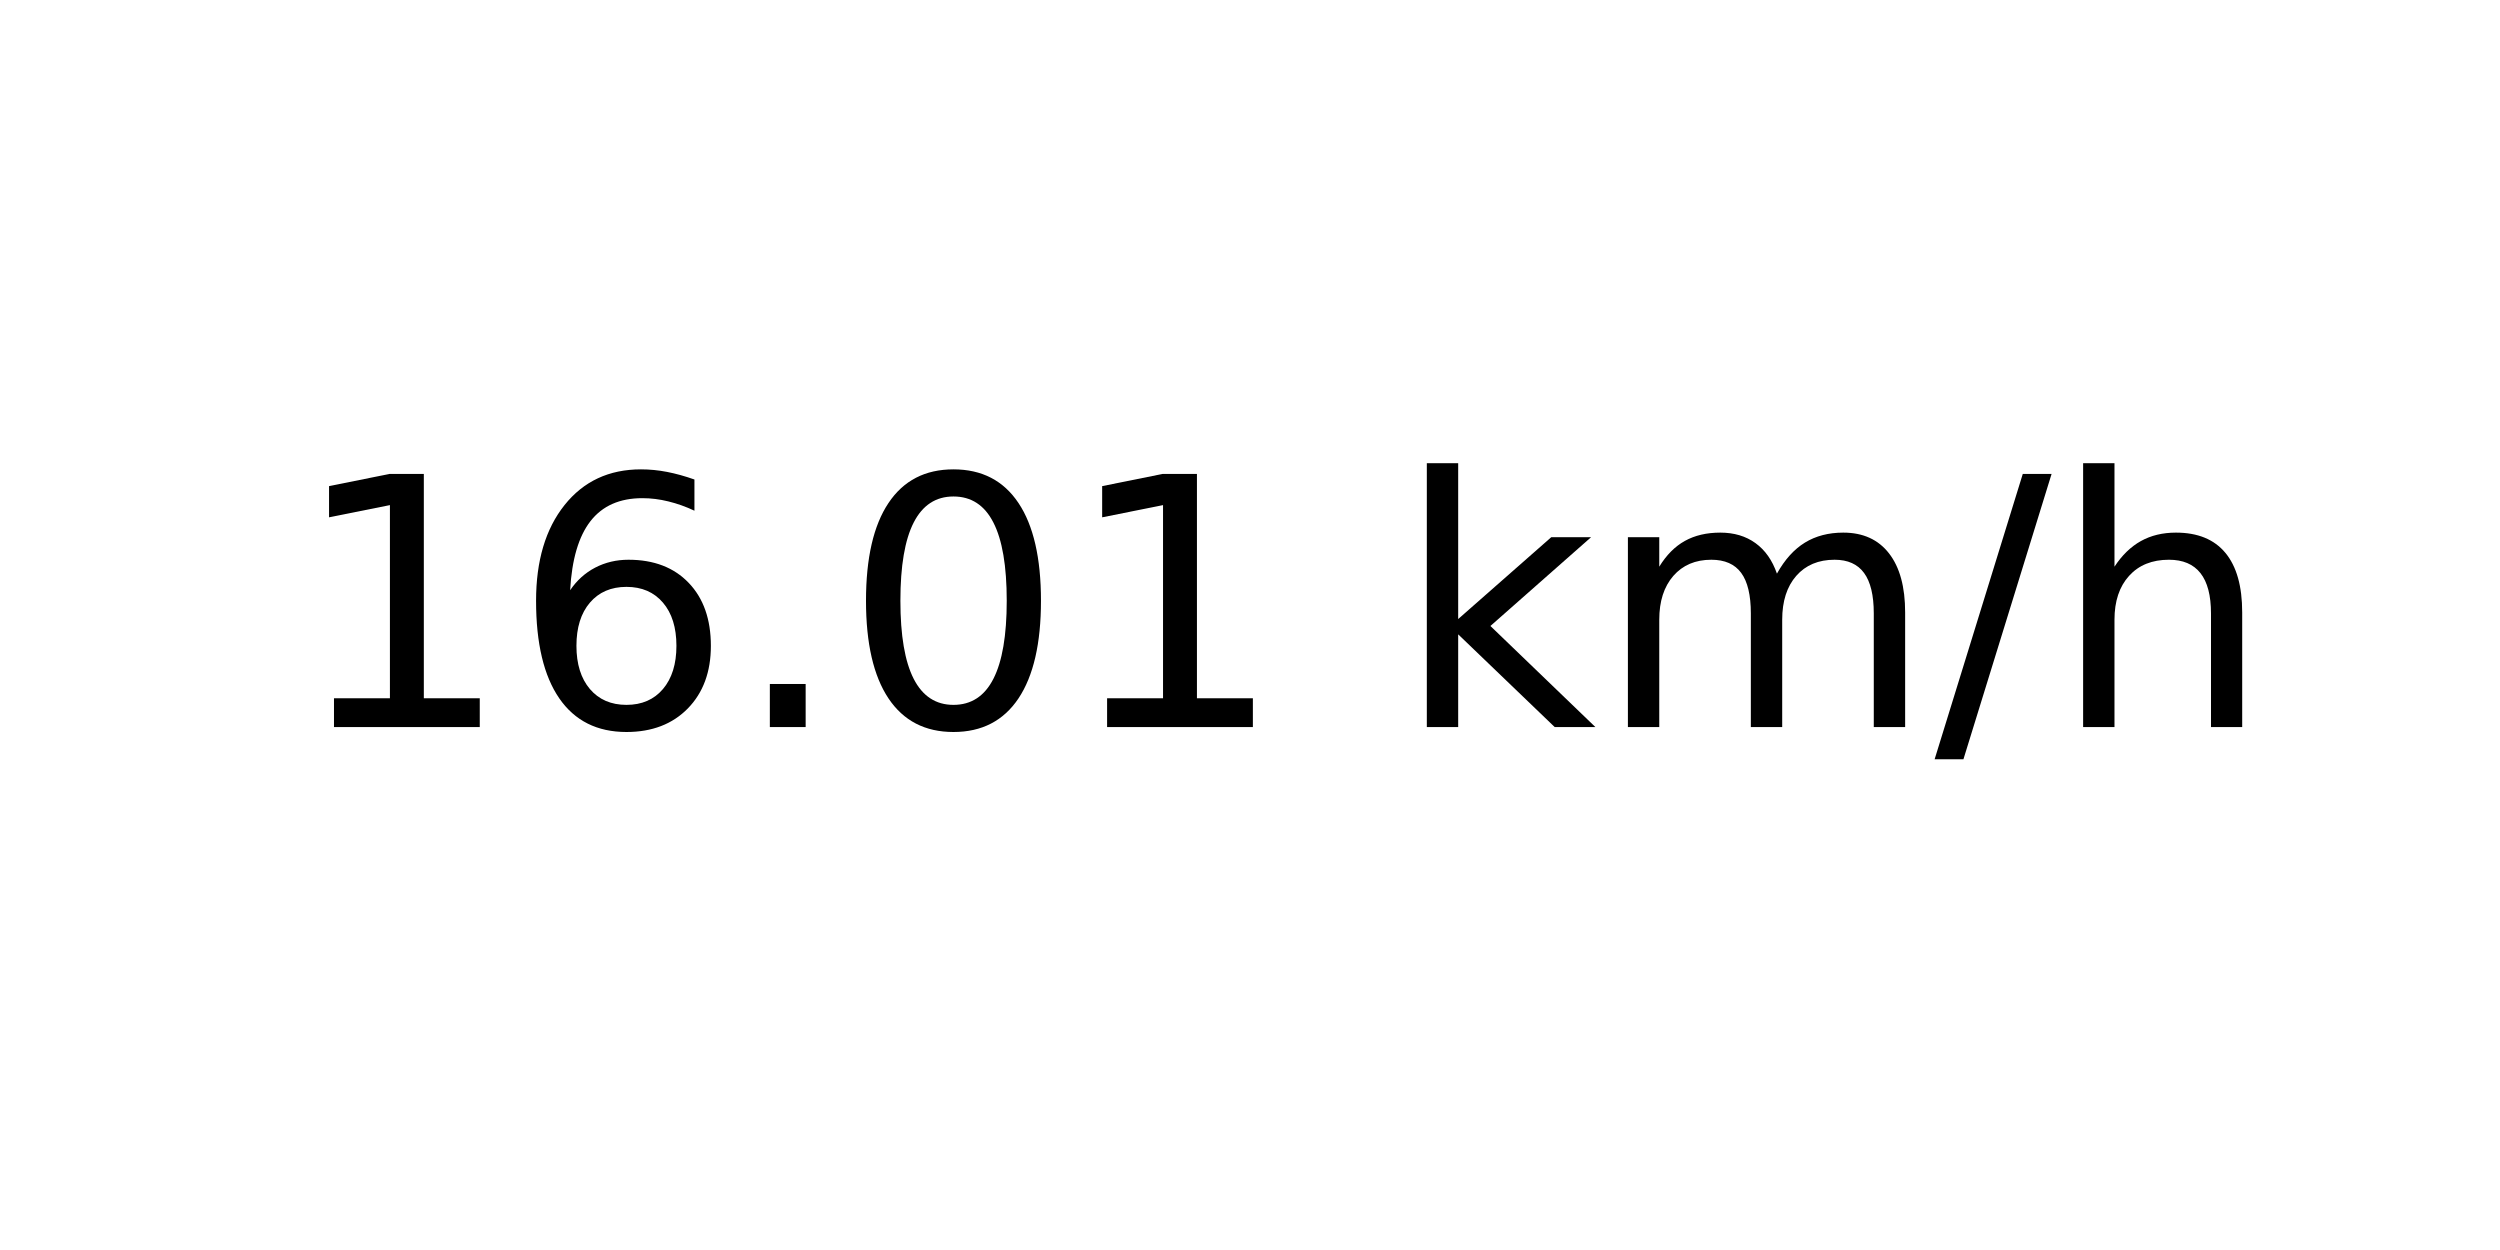
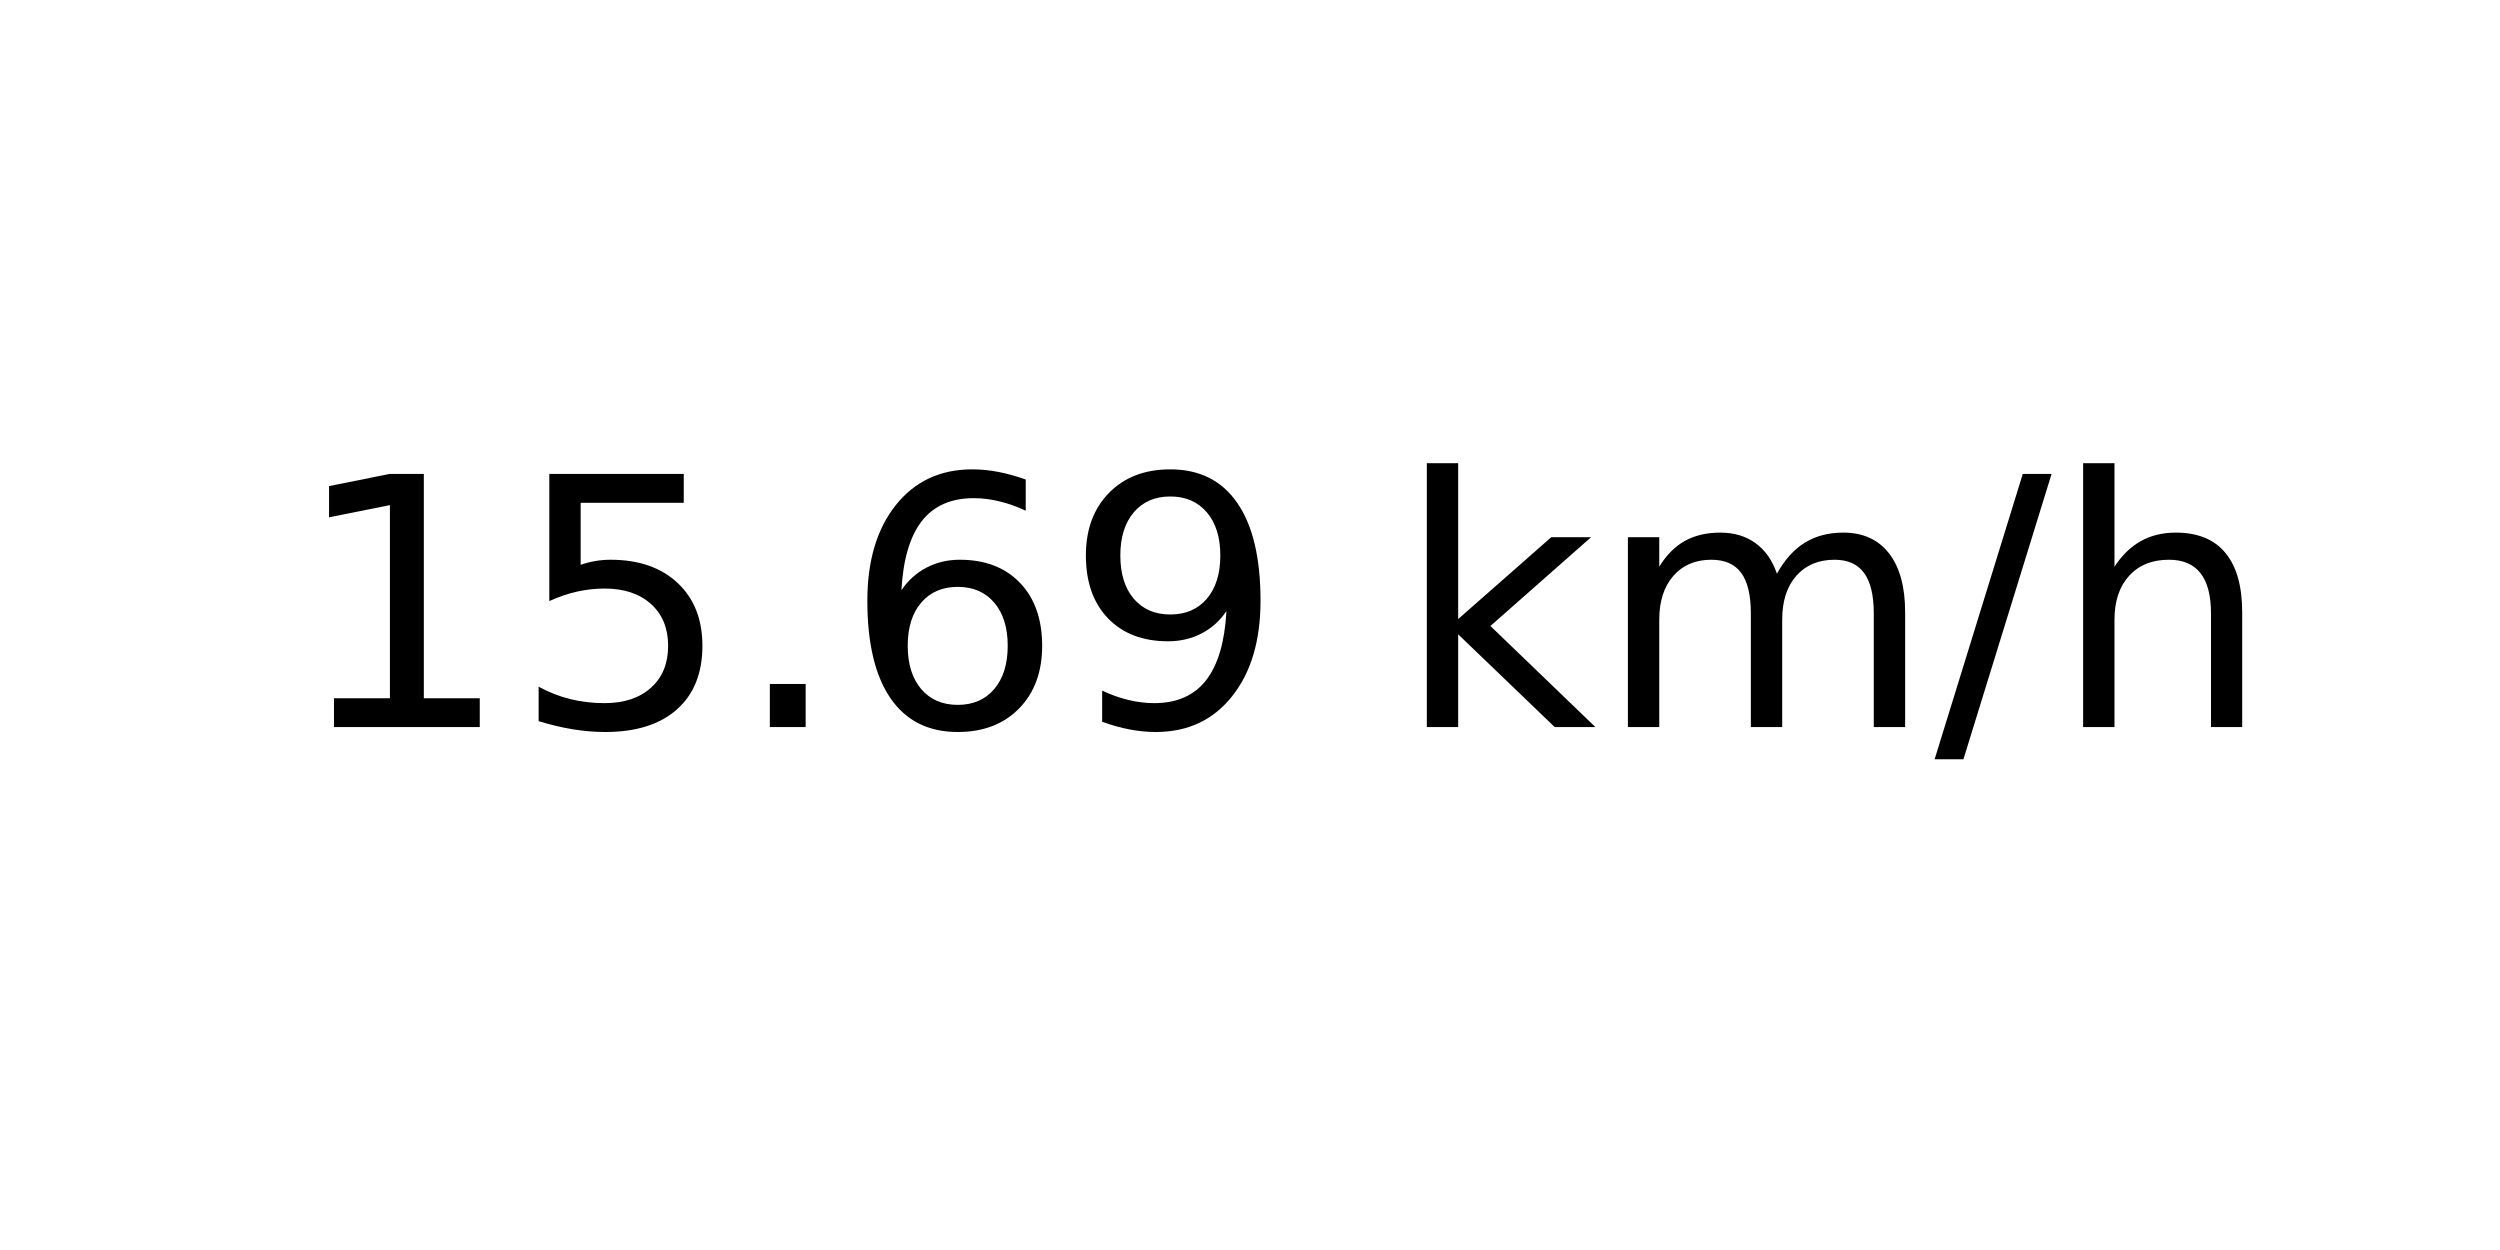
<svg xmlns="http://www.w3.org/2000/svg" xmlns:xlink="http://www.w3.org/1999/xlink" width="72pt" height="36pt" viewBox="0 0 72 36" version="1.1">
  <defs>
    <style type="text/css">*{stroke-linejoin: round; stroke-linecap: butt}</style>
  </defs>
  <g id="figure_1">
    <g id="axes_1">
      <g id="text_1">
        <g transform="translate(8.378125 20.93937) scale(0.1 -0.1)">
          <defs>
            <path id="DejaVuSans-31" d="M 794 531  L 1825 531  L 1825 4091  L 703 3866  L 703 4441  L 1819 4666  L 2450 4666  L 2450 531  L 3481 531  L 3481 0  L 794 0  L 794 531  z " transform="scale(0.015625)" />
+             <path id="DejaVuSans-35" d="M 691 4666  L 3169 4666  L 3169 4134  L 1269 4134  L 1269 2991  Q 1406 3038 1543 3061  Q 1681 3084 1819 3084  Q 2600 3084 3056 2656  Q 3513 2228 3513 1497  Q 3513 744 3044 326  Q 2575 -91 1722 -91  Q 1428 -91 1123 -41  Q 819 9 494 109  L 494 744  Q 775 591 1075 516  Q 1375 441 1709 441  Q 2250 441 2565 725  Q 2881 1009 2881 1497  Q 2881 1984 2565 2268  Q 2250 2553 1709 2553  Q 1456 2553 1204 2497  Q 953 2441 691 2322  L 691 4666  z " transform="scale(0.015625)" />
+             <path id="DejaVuSans-2e" d="M 684 794  L 1344 794  L 1344 0  L 684 0  L 684 794  z " transform="scale(0.015625)" />
            <path id="DejaVuSans-36" d="M 2113 2584  Q 1688 2584 1439 2293  Q 1191 2003 1191 1497  Q 1191 994 1439 701  Q 1688 409 2113 409  Q 2538 409 2786 701  Q 3034 994 3034 1497  Q 3034 2003 2786 2293  Q 2538 2584 2113 2584  z M 3366 4563  L 3366 3988  Q 3128 4100 2886 4159  Q 2644 4219 2406 4219  Q 1781 4219 1451 3797  Q 1122 3375 1075 2522  Q 1259 2794 1537 2939  Q 1816 3084 2150 3084  Q 2853 3084 3261 2657  Q 3669 2231 3669 1497  Q 3669 778 3244 343  Q 2819 -91 2113 -91  Q 1303 -91 875 529  Q 447 1150 447 2328  Q 447 3434 972 4092  Q 1497 4750 2381 4750  Q 2619 4750 2861 4703  Q 3103 4656 3366 4563  z " transform="scale(0.015625)" />
-             <path id="DejaVuSans-2e" d="M 684 794  L 1344 794  L 1344 0  L 684 0  L 684 794  z " transform="scale(0.015625)" />
-             <path id="DejaVuSans-30" d="M 2034 4250  Q 1547 4250 1301 3770  Q 1056 3291 1056 2328  Q 1056 1369 1301 889  Q 1547 409 2034 409  Q 2525 409 2770 889  Q 3016 1369 3016 2328  Q 3016 3291 2770 3770  Q 2525 4250 2034 4250  z M 2034 4750  Q 2819 4750 3233 4129  Q 3647 3509 3647 2328  Q 3647 1150 3233 529  Q 2819 -91 2034 -91  Q 1250 -91 836 529  Q 422 1150 422 2328  Q 422 3509 836 4129  Q 1250 4750 2034 4750  z " transform="scale(0.015625)" />
+             <path id="DejaVuSans-39" d="M 703 97  L 703 672  Q 941 559 1184 500  Q 1428 441 1663 441  Q 2288 441 2617 861  Q 2947 1281 2994 2138  Q 2813 1869 2534 1725  Q 2256 1581 1919 1581  Q 1219 1581 811 2004  Q 403 2428 403 3163  Q 403 3881 828 4315  Q 1253 4750 1959 4750  Q 2769 4750 3195 4129  Q 3622 3509 3622 2328  Q 3622 1225 3098 567  Q 2575 -91 1691 -91  Q 1453 -91 1209 -44  Q 966 3 703 97  z M 1959 2075  Q 2384 2075 2632 2365  Q 2881 2656 2881 3163  Q 2881 3666 2632 3958  Q 2384 4250 1959 4250  Q 1534 4250 1286 3958  Q 1038 3666 1038 3163  Q 1038 2656 1286 2365  Q 1534 2075 1959 2075  z " transform="scale(0.015625)" />
            <path id="DejaVuSans-20" transform="scale(0.015625)" />
            <path id="DejaVuSans-6b" d="M 581 4863  L 1159 4863  L 1159 1991  L 2875 3500  L 3609 3500  L 1753 1863  L 3688 0  L 2938 0  L 1159 1709  L 1159 0  L 581 0  L 581 4863  z " transform="scale(0.015625)" />
            <path id="DejaVuSans-6d" d="M 3328 2828  Q 3544 3216 3844 3400  Q 4144 3584 4550 3584  Q 5097 3584 5394 3201  Q 5691 2819 5691 2113  L 5691 0  L 5113 0  L 5113 2094  Q 5113 2597 4934 2840  Q 4756 3084 4391 3084  Q 3944 3084 3684 2787  Q 3425 2491 3425 1978  L 3425 0  L 2847 0  L 2847 2094  Q 2847 2600 2669 2842  Q 2491 3084 2119 3084  Q 1678 3084 1418 2786  Q 1159 2488 1159 1978  L 1159 0  L 581 0  L 581 3500  L 1159 3500  L 1159 2956  Q 1356 3278 1631 3431  Q 1906 3584 2284 3584  Q 2666 3584 2933 3390  Q 3200 3197 3328 2828  z " transform="scale(0.015625)" />
            <path id="DejaVuSans-2f" d="M 1625 4666  L 2156 4666  L 531 -594  L 0 -594  L 1625 4666  z " transform="scale(0.015625)" />
            <path id="DejaVuSans-68" d="M 3513 2113  L 3513 0  L 2938 0  L 2938 2094  Q 2938 2591 2744 2837  Q 2550 3084 2163 3084  Q 1697 3084 1428 2787  Q 1159 2491 1159 1978  L 1159 0  L 581 0  L 581 4863  L 1159 4863  L 1159 2956  Q 1366 3272 1645 3428  Q 1925 3584 2291 3584  Q 2894 3584 3203 3211  Q 3513 2838 3513 2113  z " transform="scale(0.015625)" />
          </defs>
          <use xlink:href="#DejaVuSans-31" />
-           <use xlink:href="#DejaVuSans-36" x="63.623" />
+           <use xlink:href="#DejaVuSans-35" x="63.623" />
          <use xlink:href="#DejaVuSans-2e" x="127.246" />
-           <use xlink:href="#DejaVuSans-30" x="159.033" />
-           <use xlink:href="#DejaVuSans-31" x="222.656" />
+           <use xlink:href="#DejaVuSans-36" x="159.033" />
+           <use xlink:href="#DejaVuSans-39" x="222.656" />
          <use xlink:href="#DejaVuSans-20" x="286.279" />
          <use xlink:href="#DejaVuSans-6b" x="318.066" />
          <use xlink:href="#DejaVuSans-6d" x="375.977" />
          <use xlink:href="#DejaVuSans-2f" x="473.389" />
          <use xlink:href="#DejaVuSans-68" x="507.08" />
        </g>
      </g>
    </g>
  </g>
</svg>
